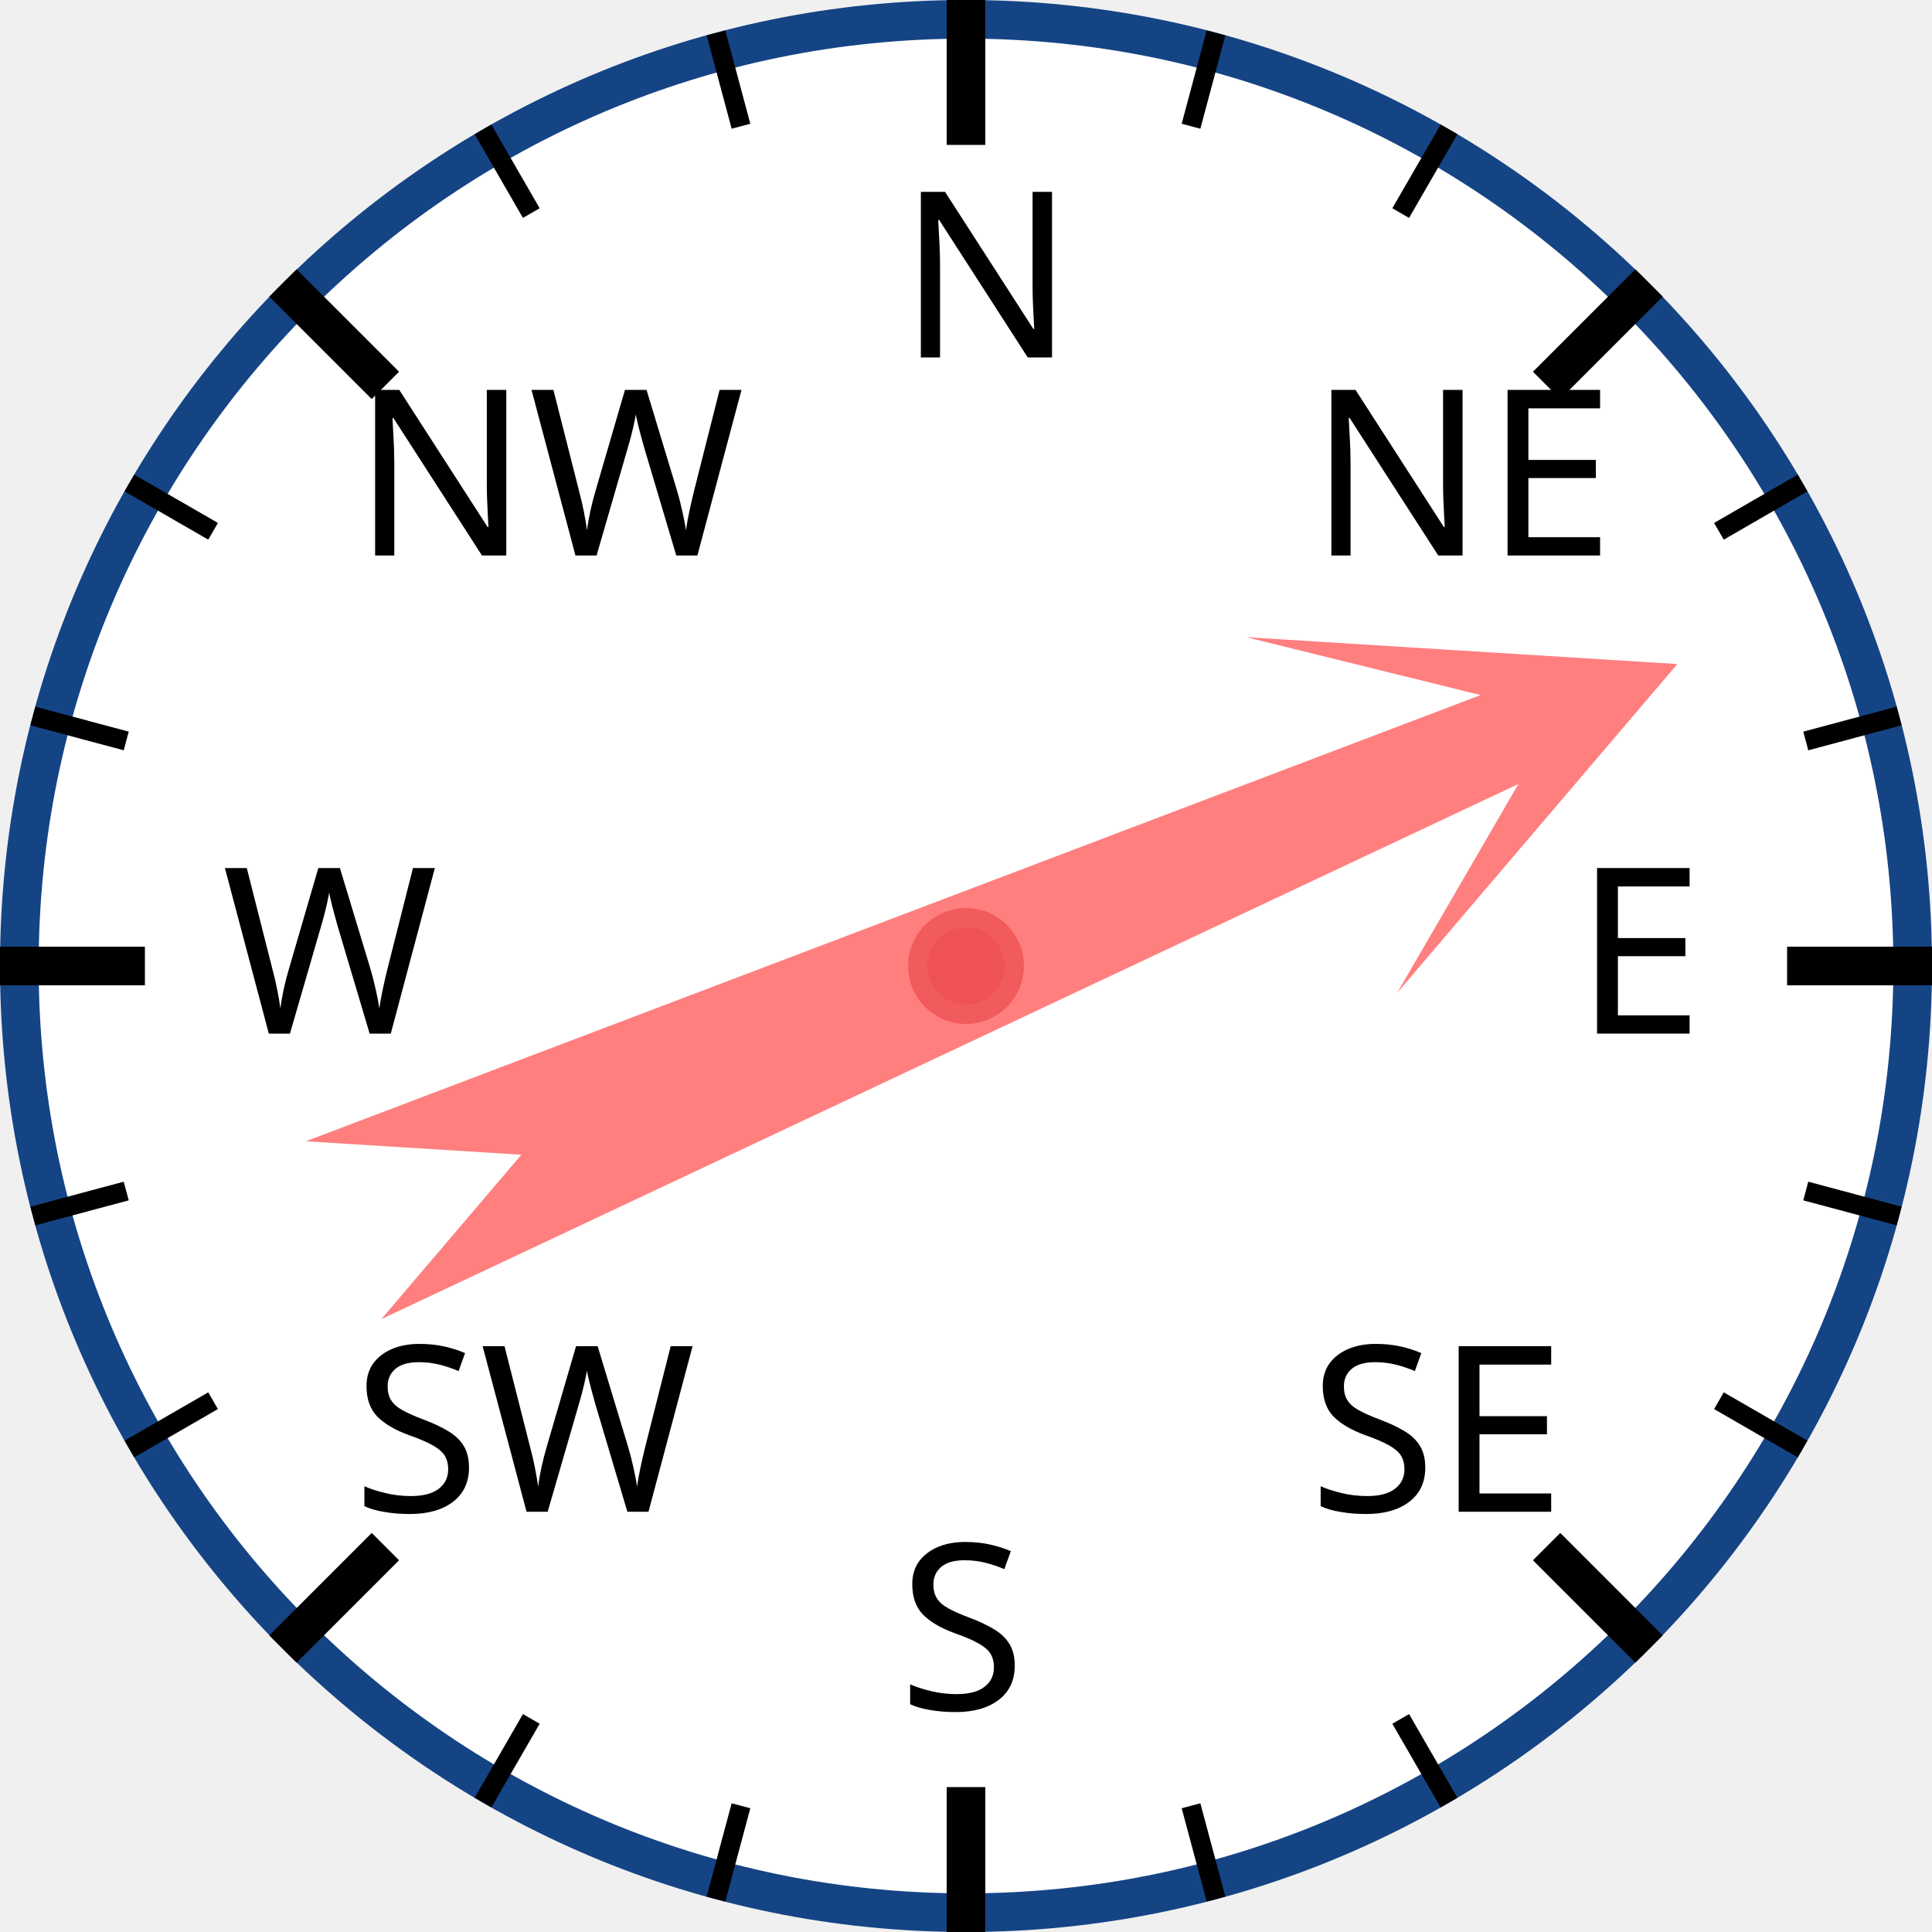
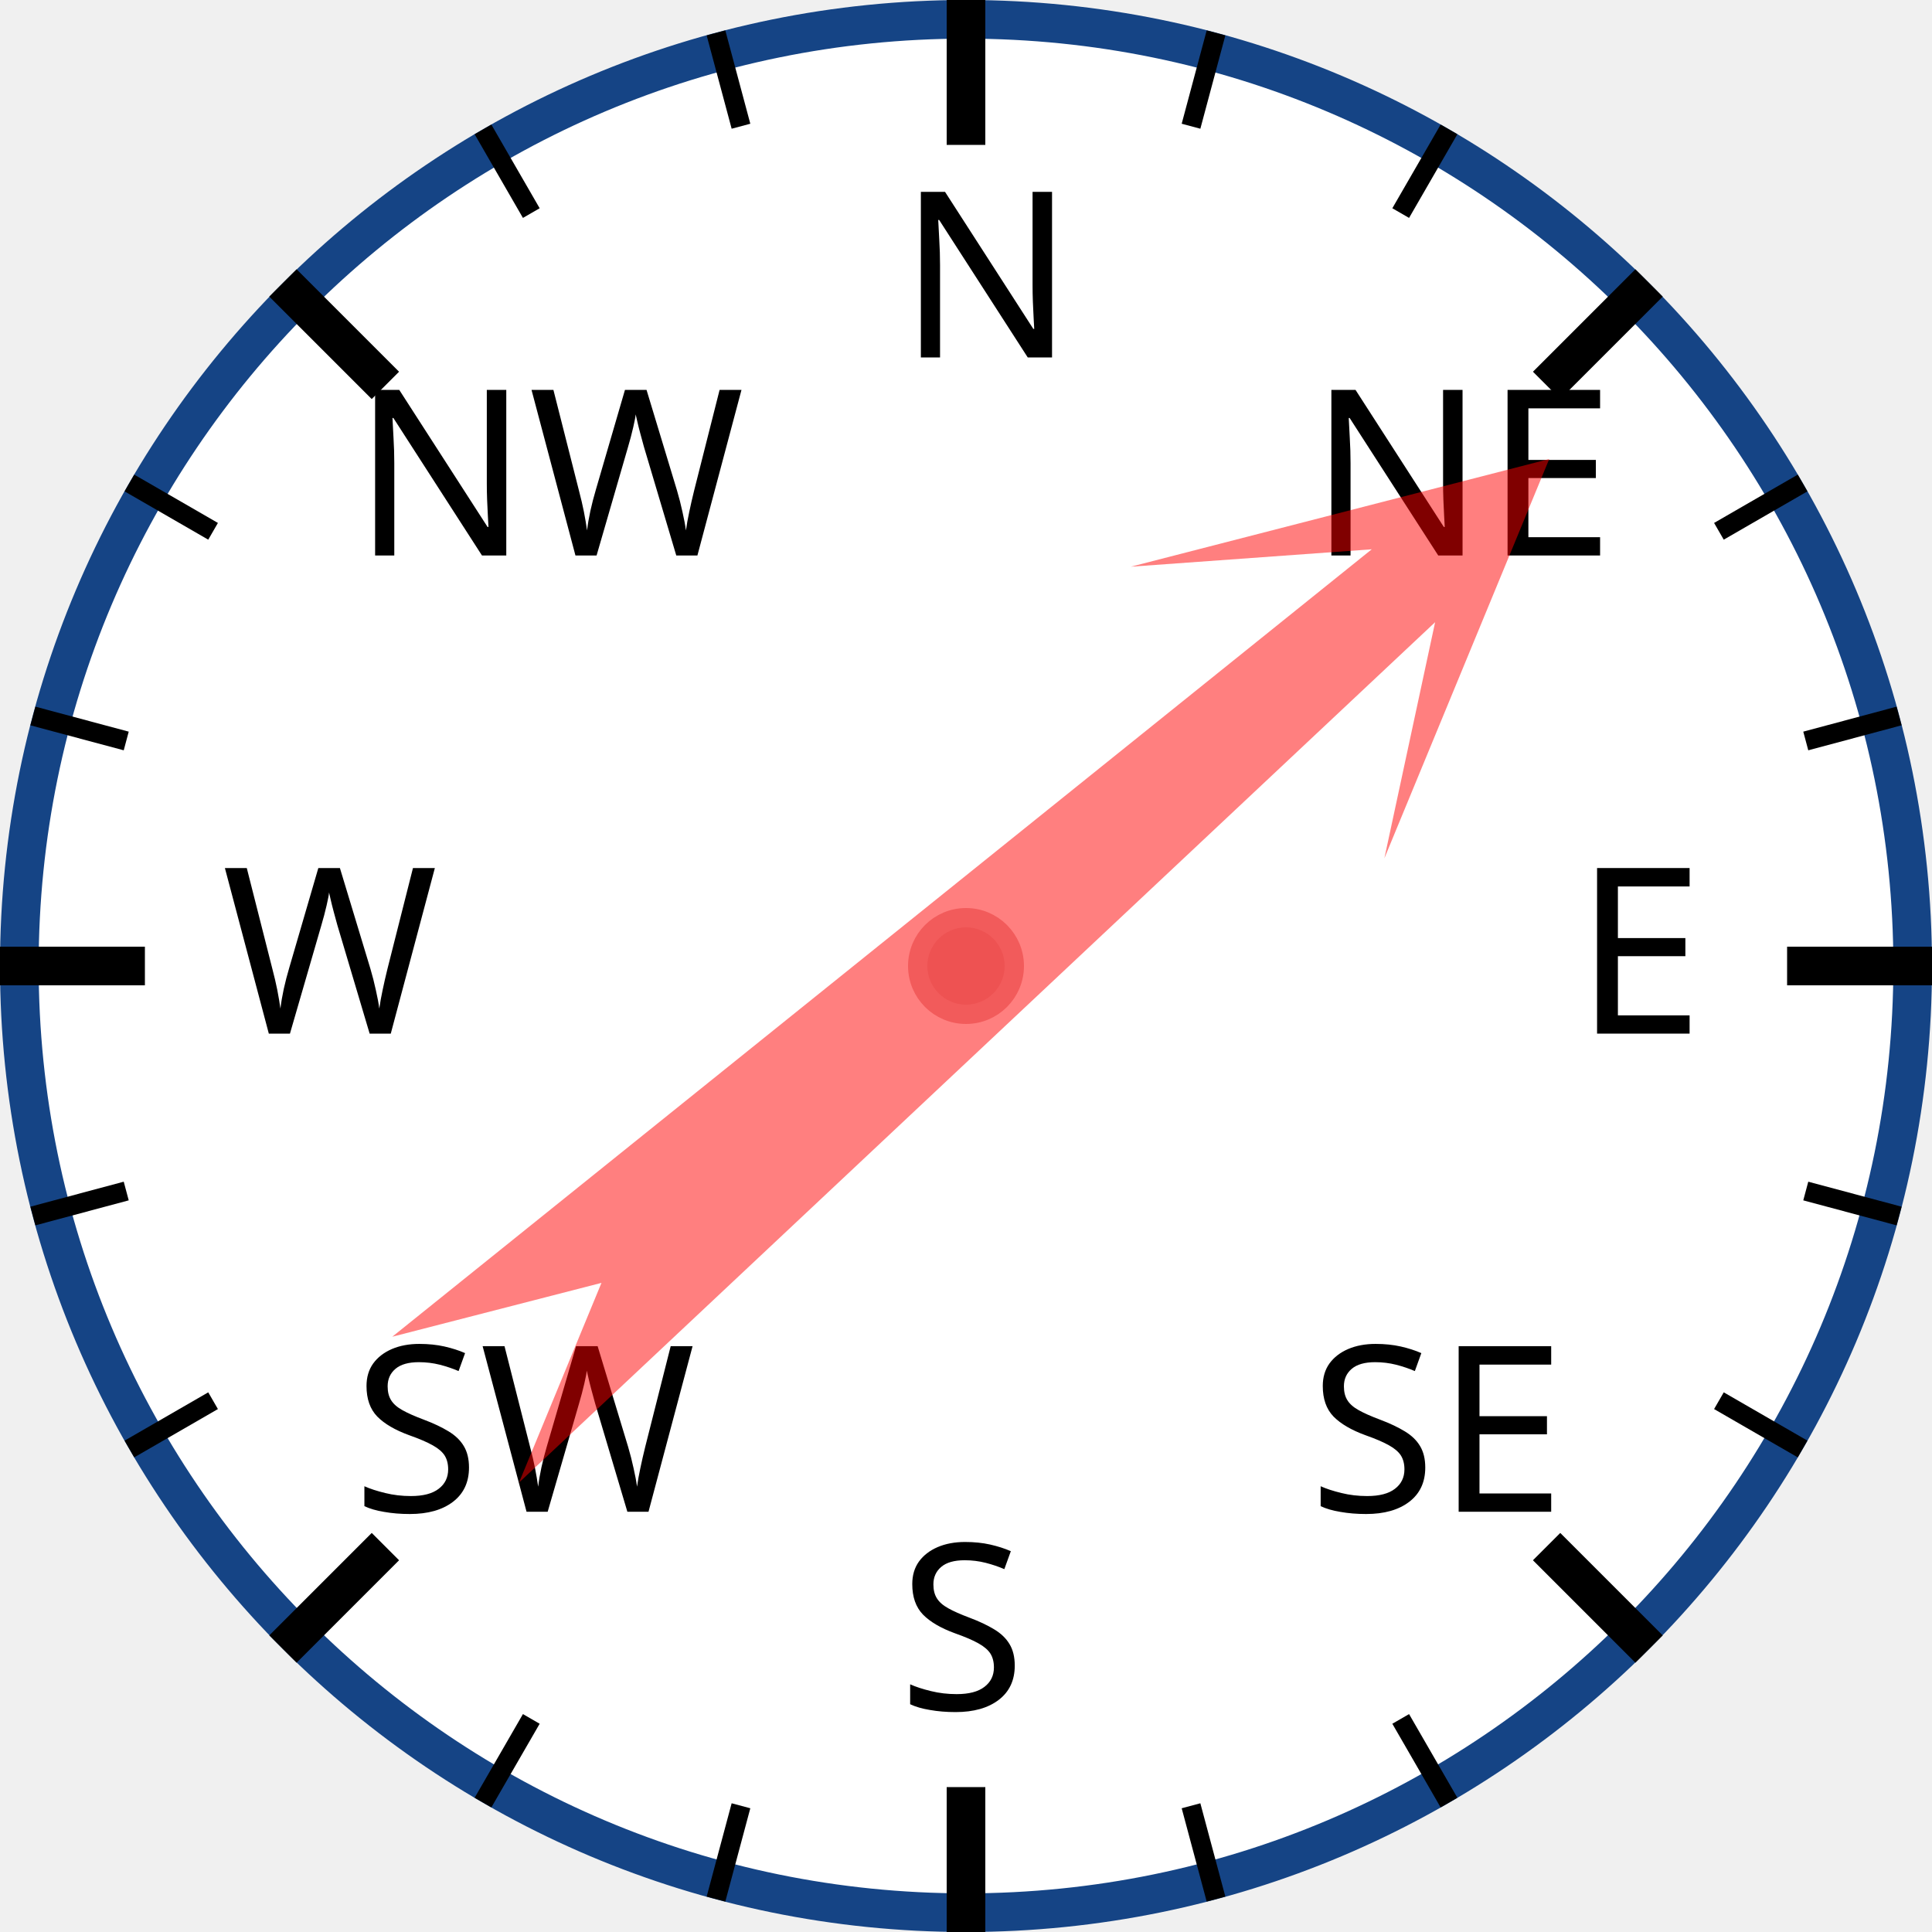
<svg xmlns="http://www.w3.org/2000/svg" width="120px" height="120px" viewBox="0 0 200 200">
  <circle cx="100" cy="100" r="98" style="fill: white; stroke: #154485; stroke-width: 4;" />
  <text x="93.0" y="37.0" style="font-family: sans-serif; font-size: 18pt;">N</text>
  <line x1="100.0" y1="0.0" x2="100.0" y2="15.0" style="stroke: black; stroke-width: 4;" />
  <line x1="74.118" y1="3.407" x2="76.706" y2="13.067" style="stroke: black; stroke-width: 2;" />
  <line x1="50" y1="13.397" x2="55" y2="22.058" style="stroke: black; stroke-width: 2;" />
  <text x="36.503" y="57.503" style="font-family: sans-serif; font-size: 18pt;">NW</text>
  <line x1="29.289" y1="29.289" x2="39.896" y2="39.896" style="stroke: black; stroke-width: 4;" />
  <line x1="13.397" y1="50" x2="22.058" y2="55" style="stroke: black; stroke-width: 2;" />
  <line x1="3.407" y1="74.118" x2="13.067" y2="76.706" style="stroke: black; stroke-width: 2;" />
  <text x="23.0" y="107.0" style="font-family: sans-serif; font-size: 18pt;">W</text>
  <line x1="0.0" y1="100.0" x2="15.0" y2="100.0" style="stroke: black; stroke-width: 4;" />
  <line x1="3.407" y1="125.882" x2="13.067" y2="123.294" style="stroke: black; stroke-width: 2;" />
  <line x1="13.397" y1="150" x2="22.058" y2="145" style="stroke: black; stroke-width: 2;" />
  <text x="36.503" y="156.497" style="font-family: sans-serif; font-size: 18pt;">SW</text>
  <line x1="29.289" y1="170.711" x2="39.896" y2="160.104" style="stroke: black; stroke-width: 4;" />
  <line x1="50" y1="186.603" x2="55" y2="177.942" style="stroke: black; stroke-width: 2;" />
  <line x1="74.118" y1="196.593" x2="76.706" y2="186.933" style="stroke: black; stroke-width: 2;" />
  <text x="93" y="177.0" style="font-family: sans-serif; font-size: 18pt;">S</text>
  <line x1="100" y1="200.0" x2="100" y2="185.0" style="stroke: black; stroke-width: 4;" />
  <line x1="125.882" y1="196.593" x2="123.294" y2="186.933" style="stroke: black; stroke-width: 2;" />
  <line x1="150.0" y1="186.603" x2="145.0" y2="177.942" style="stroke: black; stroke-width: 2;" />
  <text x="135.497" y="156.497" style="font-family: sans-serif; font-size: 18pt;">SE</text>
  <line x1="170.711" y1="170.711" x2="160.104" y2="160.104" style="stroke: black; stroke-width: 4;" />
  <line x1="186.603" y1="150" x2="177.942" y2="145" style="stroke: black; stroke-width: 2;" />
  <line x1="196.593" y1="125.882" x2="186.933" y2="123.294" style="stroke: black; stroke-width: 2;" />
  <text x="163.0" y="107" style="font-family: sans-serif; font-size: 18pt;">E</text>
  <line x1="200.0" y1="100" x2="185.0" y2="100" style="stroke: black; stroke-width: 4;" />
  <line x1="196.593" y1="74.118" x2="186.933" y2="76.706" style="stroke: black; stroke-width: 2;" />
  <line x1="186.603" y1="50" x2="177.942" y2="55" style="stroke: black; stroke-width: 2;" />
  <text x="135.497" y="57.503" style="font-family: sans-serif; font-size: 18pt;">NE</text>
  <line x1="170.711" y1="29.289" x2="160.104" y2="39.896" style="stroke: black; stroke-width: 4;" />
  <line x1="150" y1="13.397" x2="145" y2="22.058" style="stroke: black; stroke-width: 2;" />
  <line x1="125.882" y1="3.407" x2="123.294" y2="13.067" style="stroke: black; stroke-width: 2;" />
-   <polygon points="100 20 120 60 105 40 110 170 100 150 90 170 95 40 80 60" style="fill: red; fill-opacity: 0.5;" transform="rotate(67,100,100)" />
+   <polygon points="100 20 120 60 105 40 110 170 100 150 90 170 95 40 80 60" style="fill: red; fill-opacity: 0.5;" transform="rotate(49,100,100)" />
  <circle cx="100" cy="100" r="5" style="fill: #EE5252; stroke: #F25B5B; stroke-width: 2;" />
</svg>
